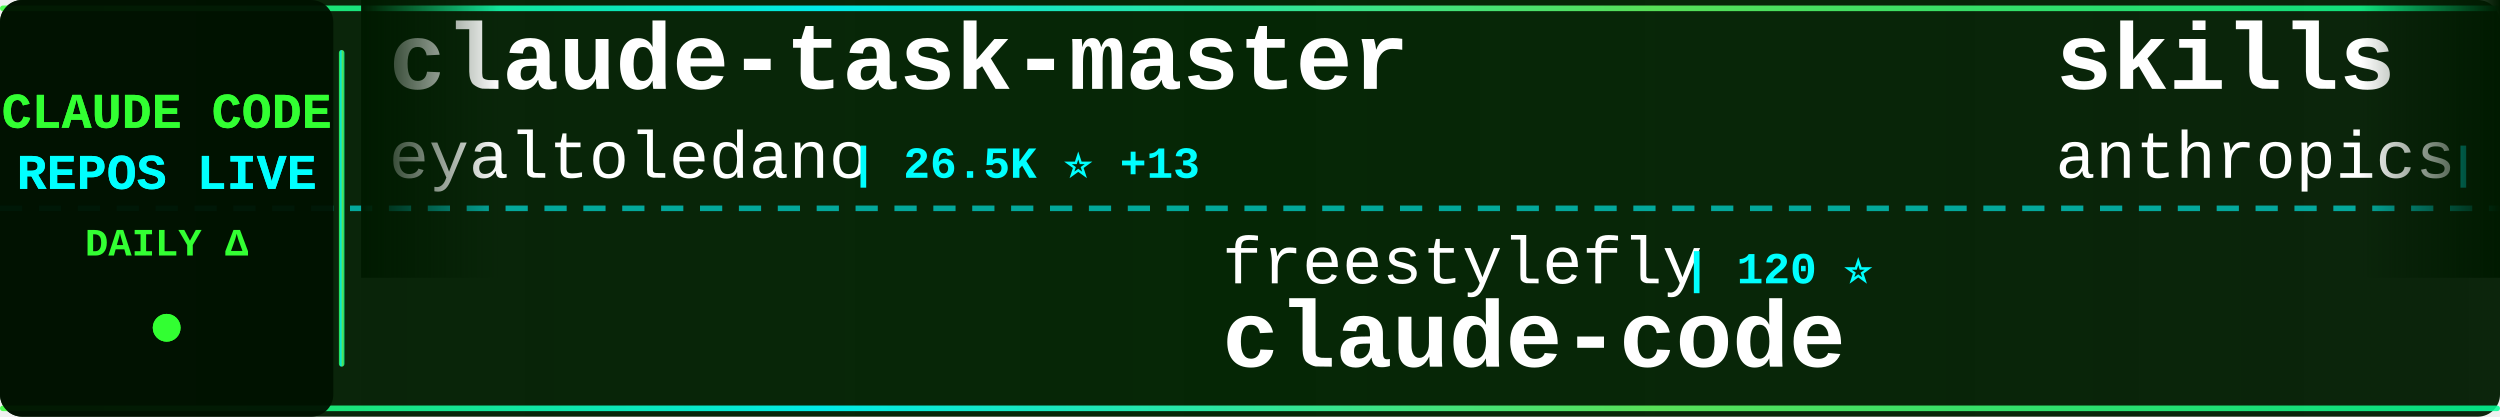
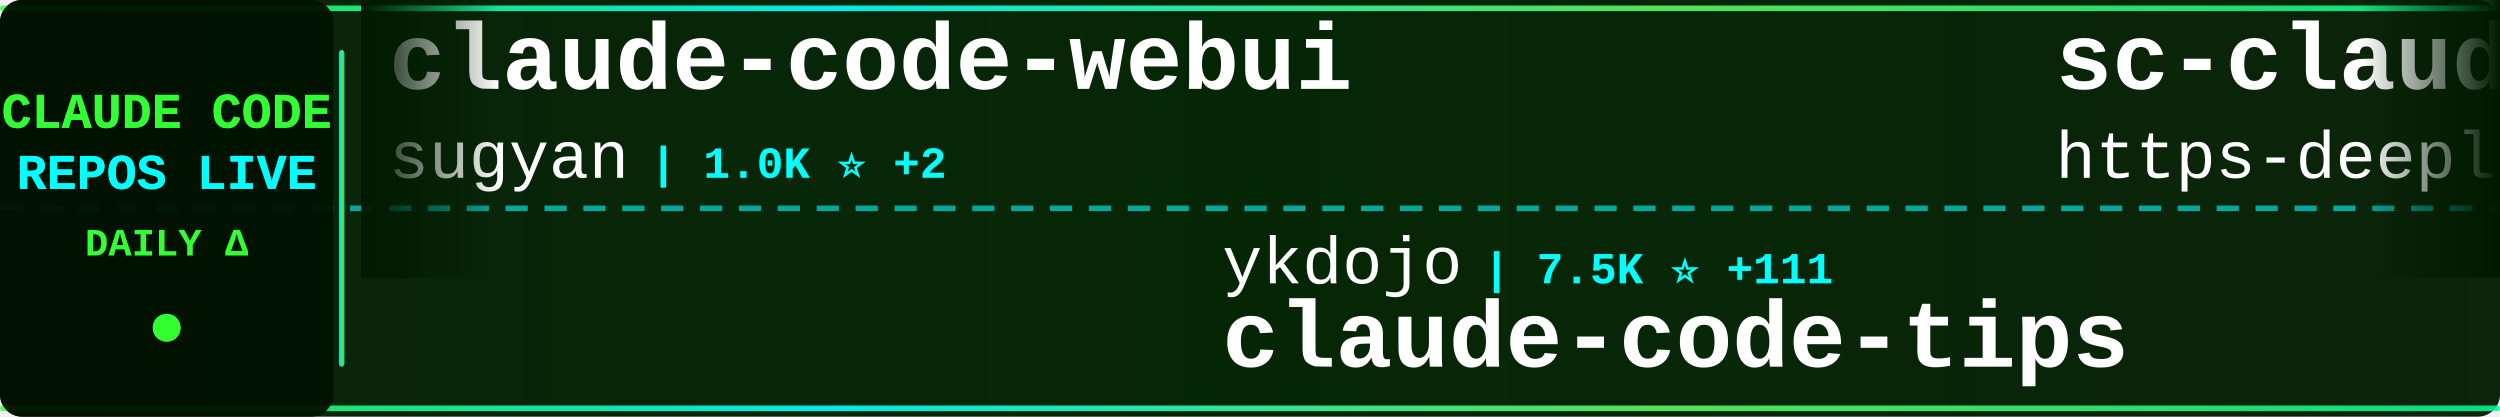
<svg xmlns="http://www.w3.org/2000/svg" width="900" height="150">
  <defs>
    <linearGradient id="tickerBg" x1="0%" y1="0%" x2="100%" y2="0%">
      <stop offset="0%" style="stop-color:#001a00;stop-opacity:0.95" />
      <stop offset="50%" style="stop-color:#002200;stop-opacity:0.98" />
      <stop offset="100%" style="stop-color:#001a00;stop-opacity:0.95" />
    </linearGradient>
    <linearGradient id="borderGrad" x1="0%" y1="0%" x2="100%" y2="0%">
      <stop offset="0%" style="stop-color:#33ff33;stop-opacity:0.85">
        <animate attributeName="stop-opacity" values="0.85;1;0.85" dur="2s" repeatCount="indefinite" />
      </stop>
      <stop offset="33%" style="stop-color:#00ffff;stop-opacity:0.9">
        <animate attributeName="stop-opacity" values="0.9;1;0.9" dur="2.2s" repeatCount="indefinite" />
      </stop>
      <stop offset="66%" style="stop-color:#66ff66;stop-opacity:0.85">
        <animate attributeName="stop-opacity" values="0.85;1;0.85" dur="1.8s" repeatCount="indefinite" />
      </stop>
      <stop offset="100%" style="stop-color:#00ff99;stop-opacity:0.85">
        <animate attributeName="stop-opacity" values="0.85;1;0.85" dur="2s" repeatCount="indefinite" />
      </stop>
    </linearGradient>
    <filter id="textGlow">
      <feGaussianBlur stdDeviation="0.1" result="coloredBlur" />
      <feMerge>
        <feMergeNode in="coloredBlur" />
        <feMergeNode in="SourceGraphic" />
      </feMerge>
    </filter>
    <filter id="metricGlow">
      <feGaussianBlur stdDeviation="0.2" result="coloredBlur" />
      <feMerge>
        <feMergeNode in="coloredBlur" />
        <feMergeNode in="SourceGraphic" />
      </feMerge>
    </filter>
    <linearGradient id="leftFade" x1="0%" y1="0%" x2="100%" y2="0%">
      <stop offset="0%" style="stop-color:#001a00;stop-opacity:1" />
      <stop offset="100%" style="stop-color:#001a00;stop-opacity:0" />
    </linearGradient>
    <linearGradient id="rightFade" x1="0%" y1="0%" x2="100%" y2="0%">
      <stop offset="0%" style="stop-color:#001a00;stop-opacity:0" />
      <stop offset="100%" style="stop-color:#001a00;stop-opacity:1" />
    </linearGradient>
  </defs>
  <rect width="900" height="150" fill="url(#tickerBg)" rx="8" />
  <rect x="0" y="2" width="900" height="2" fill="url(#borderGrad)" rx="1" />
  <rect x="0" y="146" width="900" height="2" fill="url(#borderGrad)" rx="1" />
  <line x1="0" y1="75" x2="900" y2="75" stroke="#00ffff" stroke-width="2" stroke-dasharray="8 6" opacity="0.6" />
  <rect x="0" y="0" width="120" height="150" fill="#001100" opacity="0.95" rx="8" />
  <text x="60" y="46" font-family="'Courier New', monospace" font-size="18" font-weight="bold" fill="#33ff33" text-anchor="middle" filter="url(#textGlow)">
    CLAUDE CODE
  </text>
  <text x="60" y="68" font-family="'Courier New', monospace" font-size="18" font-weight="bold" fill="#00ffff" text-anchor="middle" filter="url(#textGlow)">
    REPOS LIVE
  </text>
  <text x="60" y="92" font-family="'Courier New', monospace" font-size="14" font-weight="bold" fill="#33ff33" text-anchor="middle">
    DAILY Δ
  </text>
  <circle cx="60" cy="118" r="5" fill="#33ff33" filter="url(#metricGlow)">
    <animate attributeName="r" values="4;6;4" dur="1.5s" repeatCount="indefinite" />
    <animate attributeName="opacity" values="0.6;1;0.6" dur="1.5s" repeatCount="indefinite" />
  </circle>
  <rect x="122" y="18" width="2" height="114" fill="url(#borderGrad)" rx="1" />
  <clipPath id="tickerClip">
    <rect x="130" y="0" width="770" height="150" />
  </clipPath>
  <g clip-path="url(#tickerClip)">
    <g id="tickerItems">
      <animateTransform attributeName="transform" attributeType="XML" type="translate" from="0 0" to="-3000 0" dur="54s" repeatCount="indefinite" />
      <g transform="translate(0, 0)">
-         <text x="140" y="32" font-family="'Courier New', monospace" font-size="34" font-weight="bold" fill="#ffffff">claude-task-master</text>
-         <text x="140" y="64" font-family="'Courier New', monospace" font-size="24" font-weight="normal" fill="#ffffff" opacity="1.0">eyaltoledano</text>
-         <text x="306" y="64" font-family="'Courier New', monospace" font-size="16" font-weight="bold" fill="#00ffff"> | 26.5K ⭐ +13</text>
+         <text x="140" y="32" font-family="'Courier New', monospace" font-size="34" font-weight="bold" fill="#ffffff">claude-code-webui</text>
+         <text x="140" y="64" font-family="'Courier New', monospace" font-size="24" font-weight="normal" fill="#ffffff" opacity="1.0">sugyan</text>
+         <text x="234" y="64" font-family="'Courier New', monospace" font-size="16" font-weight="bold" fill="#00ffff"> | 1.0K ⭐ +2</text>
      </g>
      <g transform="translate(300, 0)">
-         <text x="140" y="102" font-family="'Courier New', monospace" font-size="24" font-weight="normal" fill="#ffffff" opacity="1.0">freestylefly</text>
-         <text x="306" y="102" font-family="'Courier New', monospace" font-size="16" font-weight="bold" fill="#00ffff"> | 120 ⭐</text>
-         <text x="140" y="132" font-family="'Courier New', monospace" font-size="34" font-weight="bold" fill="#ffffff">claude-code</text>
+         <text x="140" y="102" font-family="'Courier New', monospace" font-size="24" font-weight="normal" fill="#ffffff" opacity="1.0">ykdojo</text>
+         <text x="234" y="102" font-family="'Courier New', monospace" font-size="16" font-weight="bold" fill="#00ffff"> | 7.5K ⭐ +111</text>
+         <text x="140" y="132" font-family="'Courier New', monospace" font-size="34" font-weight="bold" fill="#ffffff">claude-code-tips</text>
      </g>
      <g transform="translate(600, 0)">
-         <text x="140" y="32" font-family="'Courier New', monospace" font-size="34" font-weight="bold" fill="#ffffff">skills</text>
-         <text x="140" y="64" font-family="'Courier New', monospace" font-size="24" font-weight="normal" fill="#ffffff" opacity="1.0">anthropics</text>
-         <text x="282" y="64" font-family="'Courier New', monospace" font-size="16" font-weight="bold" fill="#00ffff"> | 115.7K ⭐ +615</text>
+         <text x="140" y="32" font-family="'Courier New', monospace" font-size="34" font-weight="bold" fill="#ffffff">sc-claude-code-files</text>
+         <text x="140" y="64" font-family="'Courier New', monospace" font-size="24" font-weight="normal" fill="#ffffff" opacity="1.0">https-deeplearning-ai</text>
+         <text x="414" y="64" font-family="'Courier New', monospace" font-size="16" font-weight="bold" fill="#00ffff"> | 483 ⭐ +1</text>
      </g>
      <g transform="translate(900, 0)">
-         <text x="140" y="102" font-family="'Courier New', monospace" font-size="24" font-weight="normal" fill="#ffffff" opacity="1.0">anthropics</text>
-         <text x="282" y="102" font-family="'Courier New', monospace" font-size="16" font-weight="bold" fill="#00ffff"> | 16.8K ⭐ +86</text>
-         <text x="140" y="132" font-family="'Courier New', monospace" font-size="34" font-weight="bold" fill="#ffffff">claude-plugins-official</text>
+         <text x="140" y="102" font-family="'Courier New', monospace" font-size="24" font-weight="normal" fill="#ffffff" opacity="1.0">KimYx0207</text>
+         <text x="270" y="102" font-family="'Courier New', monospace" font-size="16" font-weight="bold" fill="#00ffff"> | 3.2K ⭐ +35</text>
+         <text x="140" y="132" font-family="'Courier New', monospace" font-size="34" font-weight="bold" fill="#ffffff">Claude-Code-x-OpenClaw-G...</text>
      </g>
      <g transform="translate(1200, 0)">
-         <text x="140" y="32" font-family="'Courier New', monospace" font-size="34" font-weight="bold" fill="#ffffff">claude-code-tudou</text>
-         <text x="140" y="64" font-family="'Courier New', monospace" font-size="24" font-weight="normal" fill="#ffffff" opacity="1.0">AICoderTudou</text>
-         <text x="306" y="64" font-family="'Courier New', monospace" font-size="16" font-weight="bold" fill="#00ffff"> | 472 ⭐ +6</text>
+         <text x="140" y="32" font-family="'Courier New', monospace" font-size="34" font-weight="bold" fill="#ffffff">claude-code-prompts</text>
+         <text x="140" y="64" font-family="'Courier New', monospace" font-size="24" font-weight="normal" fill="#ffffff" opacity="1.0">repowise-dev</text>
+         <text x="306" y="64" font-family="'Courier New', monospace" font-size="16" font-weight="bold" fill="#00ffff"> | 924 ⭐ +6</text>
      </g>
      <g transform="translate(1500, 0)">
-         <text x="140" y="102" font-family="'Courier New', monospace" font-size="24" font-weight="normal" fill="#ffffff" opacity="1.0">carlvellotti</text>
-         <text x="306" y="102" font-family="'Courier New', monospace" font-size="16" font-weight="bold" fill="#00ffff"> | 1.8K ⭐ +9</text>
-         <text x="140" y="132" font-family="'Courier New', monospace" font-size="34" font-weight="bold" fill="#ffffff">claude-code-pm-course</text>
+         <text x="140" y="102" font-family="'Courier New', monospace" font-size="24" font-weight="normal" fill="#ffffff" opacity="1.0">zebbern</text>
+         <text x="246" y="102" font-family="'Courier New', monospace" font-size="16" font-weight="bold" fill="#00ffff"> | 3.9K ⭐ +11</text>
+         <text x="140" y="132" font-family="'Courier New', monospace" font-size="34" font-weight="bold" fill="#ffffff">claude-code-guide</text>
      </g>
      <g transform="translate(1800, 0)">
-         <text x="140" y="32" font-family="'Courier New', monospace" font-size="34" font-weight="bold" fill="#ffffff">free-claude-code</text>
-         <text x="140" y="64" font-family="'Courier New', monospace" font-size="24" font-weight="normal" fill="#ffffff" opacity="1.0">Alishahryar1</text>
-         <text x="306" y="64" font-family="'Courier New', monospace" font-size="16" font-weight="bold" fill="#00ffff"> | 1.8K ⭐ +12</text>
+         <text x="140" y="32" font-family="'Courier New', monospace" font-size="34" font-weight="bold" fill="#ffffff">claude-code</text>
+         <text x="140" y="64" font-family="'Courier New', monospace" font-size="24" font-weight="normal" fill="#ffffff" opacity="1.0">codeaashu</text>
+         <text x="270" y="64" font-family="'Courier New', monospace" font-size="16" font-weight="bold" fill="#00ffff"> | 2.0K ⭐ +25</text>
      </g>
      <g transform="translate(2100, 0)">
-         <text x="140" y="102" font-family="'Courier New', monospace" font-size="24" font-weight="normal" fill="#ffffff" opacity="1.0">ding113</text>
-         <text x="246" y="102" font-family="'Courier New', monospace" font-size="16" font-weight="bold" fill="#00ffff"> | 2.4K ⭐ +6</text>
-         <text x="140" y="132" font-family="'Courier New', monospace" font-size="34" font-weight="bold" fill="#ffffff">claude-code-hub</text>
+         <text x="140" y="102" font-family="'Courier New', monospace" font-size="24" font-weight="normal" fill="#ffffff" opacity="1.0">affaan-m</text>
+         <text x="258" y="102" font-family="'Courier New', monospace" font-size="16" font-weight="bold" fill="#00ffff"> | 152.7K ⭐ +1.4K</text>
+         <text x="140" y="132" font-family="'Courier New', monospace" font-size="34" font-weight="bold" fill="#ffffff">everything-claude-code</text>
      </g>
      <g transform="translate(2400, 0)">
-         <text x="140" y="32" font-family="'Courier New', monospace" font-size="34" font-weight="bold" fill="#ffffff">ClaudeCode</text>
-         <text x="140" y="64" font-family="'Courier New', monospace" font-size="24" font-weight="normal" fill="#ffffff" opacity="1.0">guanshan</text>
-         <text x="258" y="64" font-family="'Courier New', monospace" font-size="16" font-weight="bold" fill="#00ffff"> | 54 ⭐</text>
+         <text x="140" y="32" font-family="'Courier New', monospace" font-size="34" font-weight="bold" fill="#ffffff">ralph-claude-code</text>
+         <text x="140" y="64" font-family="'Courier New', monospace" font-size="24" font-weight="normal" fill="#ffffff" opacity="1.0">frankbria</text>
+         <text x="270" y="64" font-family="'Courier New', monospace" font-size="16" font-weight="bold" fill="#00ffff"> | 8.6K ⭐ +19</text>
      </g>
      <g transform="translate(2700, 0)">
-         <text x="140" y="102" font-family="'Courier New', monospace" font-size="24" font-weight="normal" fill="#ffffff" opacity="1.0">ChinaSiro</text>
-         <text x="270" y="102" font-family="'Courier New', monospace" font-size="16" font-weight="bold" fill="#00ffff"> | 8.8K ⭐ +21</text>
-         <text x="140" y="132" font-family="'Courier New', monospace" font-size="34" font-weight="bold" fill="#ffffff">claude-code-sourcemap</text>
+         <text x="140" y="102" font-family="'Courier New', monospace" font-size="24" font-weight="normal" fill="#ffffff" opacity="1.0">paoloanzn</text>
+         <text x="270" y="102" font-family="'Courier New', monospace" font-size="16" font-weight="bold" fill="#00ffff"> | 7.7K ⭐ +37</text>
+         <text x="140" y="132" font-family="'Courier New', monospace" font-size="34" font-weight="bold" fill="#ffffff">free-code</text>
      </g>
      <g transform="translate(3000, 0)">
-         <text x="140" y="32" font-family="'Courier New', monospace" font-size="34" font-weight="bold" fill="#ffffff">claude-task-master</text>
-         <text x="140" y="64" font-family="'Courier New', monospace" font-size="24" font-weight="normal" fill="#ffffff" opacity="1.0">eyaltoledano</text>
-         <text x="306" y="64" font-family="'Courier New', monospace" font-size="16" font-weight="bold" fill="#00ffff"> | 26.5K ⭐ +13</text>
+         <text x="140" y="32" font-family="'Courier New', monospace" font-size="34" font-weight="bold" fill="#ffffff">claude-code-webui</text>
+         <text x="140" y="64" font-family="'Courier New', monospace" font-size="24" font-weight="normal" fill="#ffffff" opacity="1.0">sugyan</text>
+         <text x="234" y="64" font-family="'Courier New', monospace" font-size="16" font-weight="bold" fill="#00ffff"> | 1.0K ⭐ +2</text>
      </g>
      <g transform="translate(3300, 0)">
-         <text x="140" y="102" font-family="'Courier New', monospace" font-size="24" font-weight="normal" fill="#ffffff" opacity="1.0">freestylefly</text>
-         <text x="306" y="102" font-family="'Courier New', monospace" font-size="16" font-weight="bold" fill="#00ffff"> | 120 ⭐</text>
-         <text x="140" y="132" font-family="'Courier New', monospace" font-size="34" font-weight="bold" fill="#ffffff">claude-code</text>
+         <text x="140" y="102" font-family="'Courier New', monospace" font-size="24" font-weight="normal" fill="#ffffff" opacity="1.0">ykdojo</text>
+         <text x="234" y="102" font-family="'Courier New', monospace" font-size="16" font-weight="bold" fill="#00ffff"> | 7.5K ⭐ +111</text>
+         <text x="140" y="132" font-family="'Courier New', monospace" font-size="34" font-weight="bold" fill="#ffffff">claude-code-tips</text>
      </g>
      <g transform="translate(3600, 0)">
-         <text x="140" y="32" font-family="'Courier New', monospace" font-size="34" font-weight="bold" fill="#ffffff">skills</text>
-         <text x="140" y="64" font-family="'Courier New', monospace" font-size="24" font-weight="normal" fill="#ffffff" opacity="1.0">anthropics</text>
-         <text x="282" y="64" font-family="'Courier New', monospace" font-size="16" font-weight="bold" fill="#00ffff"> | 115.7K ⭐ +615</text>
+         <text x="140" y="32" font-family="'Courier New', monospace" font-size="34" font-weight="bold" fill="#ffffff">sc-claude-code-files</text>
+         <text x="140" y="64" font-family="'Courier New', monospace" font-size="24" font-weight="normal" fill="#ffffff" opacity="1.0">https-deeplearning-ai</text>
+         <text x="414" y="64" font-family="'Courier New', monospace" font-size="16" font-weight="bold" fill="#00ffff"> | 483 ⭐ +1</text>
      </g>
      <g transform="translate(3900, 0)">
-         <text x="140" y="102" font-family="'Courier New', monospace" font-size="24" font-weight="normal" fill="#ffffff" opacity="1.0">anthropics</text>
-         <text x="282" y="102" font-family="'Courier New', monospace" font-size="16" font-weight="bold" fill="#00ffff"> | 16.8K ⭐ +86</text>
-         <text x="140" y="132" font-family="'Courier New', monospace" font-size="34" font-weight="bold" fill="#ffffff">claude-plugins-official</text>
+         <text x="140" y="102" font-family="'Courier New', monospace" font-size="24" font-weight="normal" fill="#ffffff" opacity="1.0">KimYx0207</text>
+         <text x="270" y="102" font-family="'Courier New', monospace" font-size="16" font-weight="bold" fill="#00ffff"> | 3.2K ⭐ +35</text>
+         <text x="140" y="132" font-family="'Courier New', monospace" font-size="34" font-weight="bold" fill="#ffffff">Claude-Code-x-OpenClaw-G...</text>
      </g>
    </g>
  </g>
  <rect x="130" y="0" width="50" height="100" fill="url(#leftFade)" />
  <rect x="850" y="0" width="50" height="100" fill="url(#rightFade)" />
</svg>
